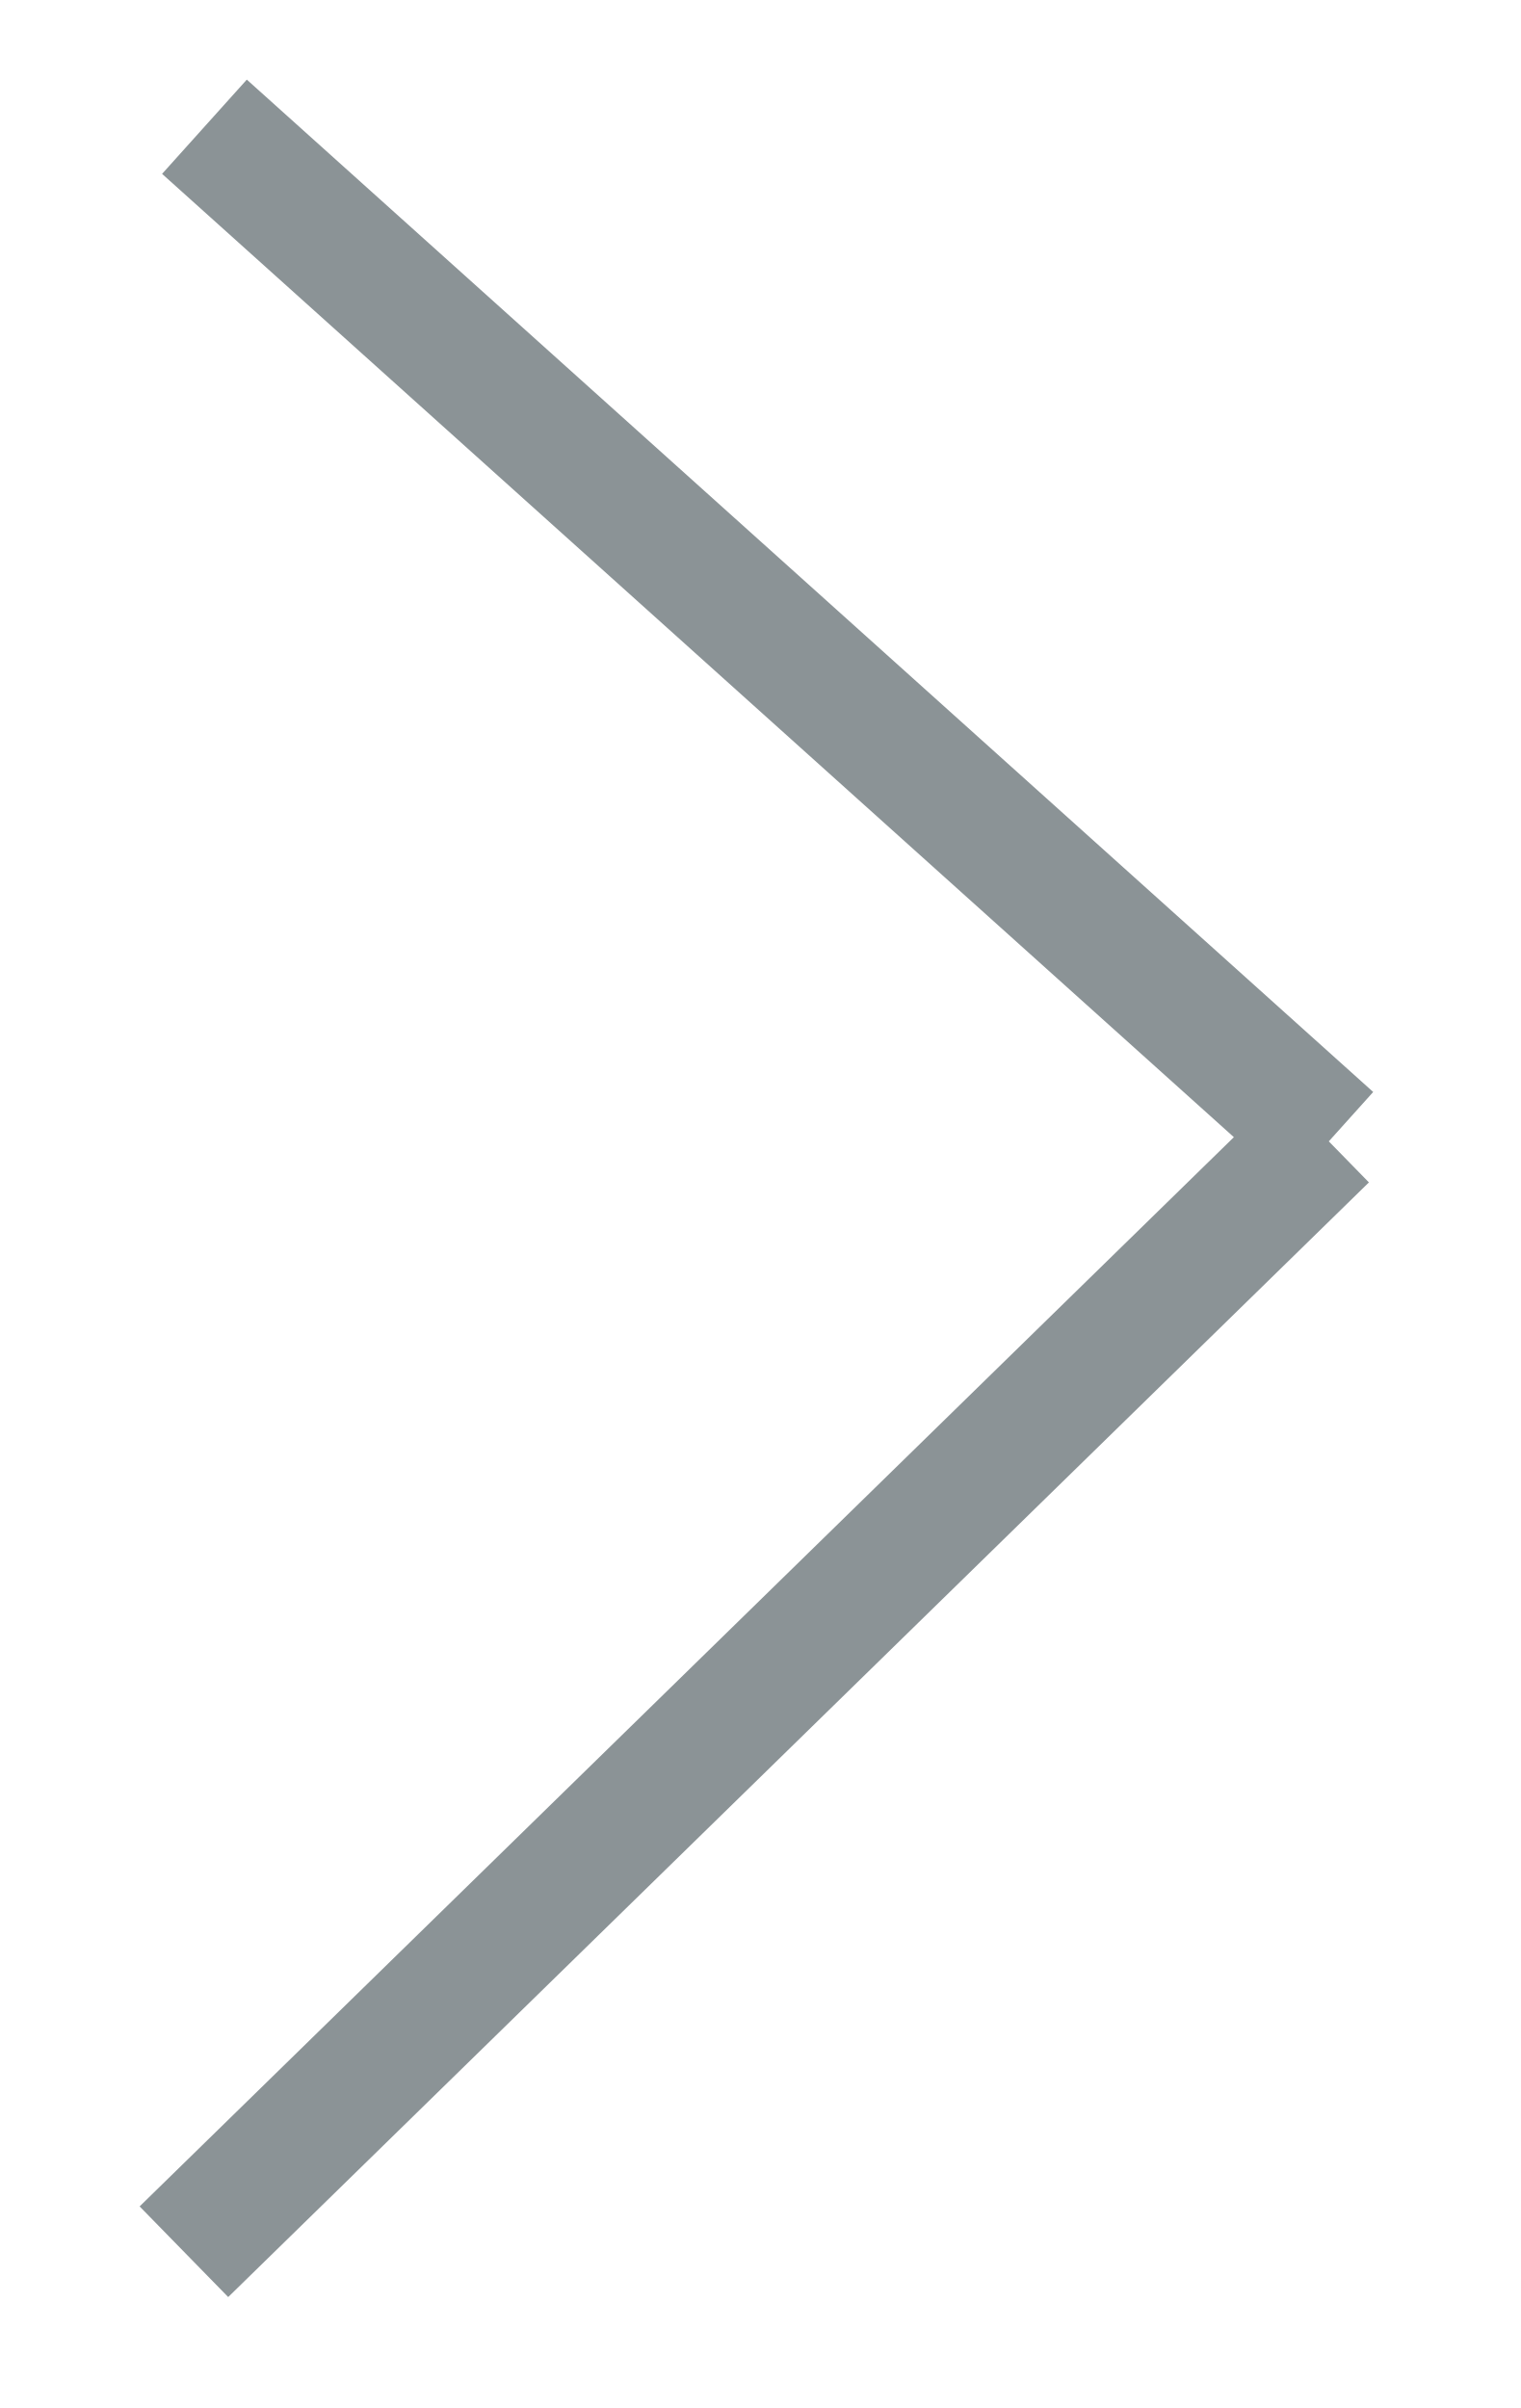
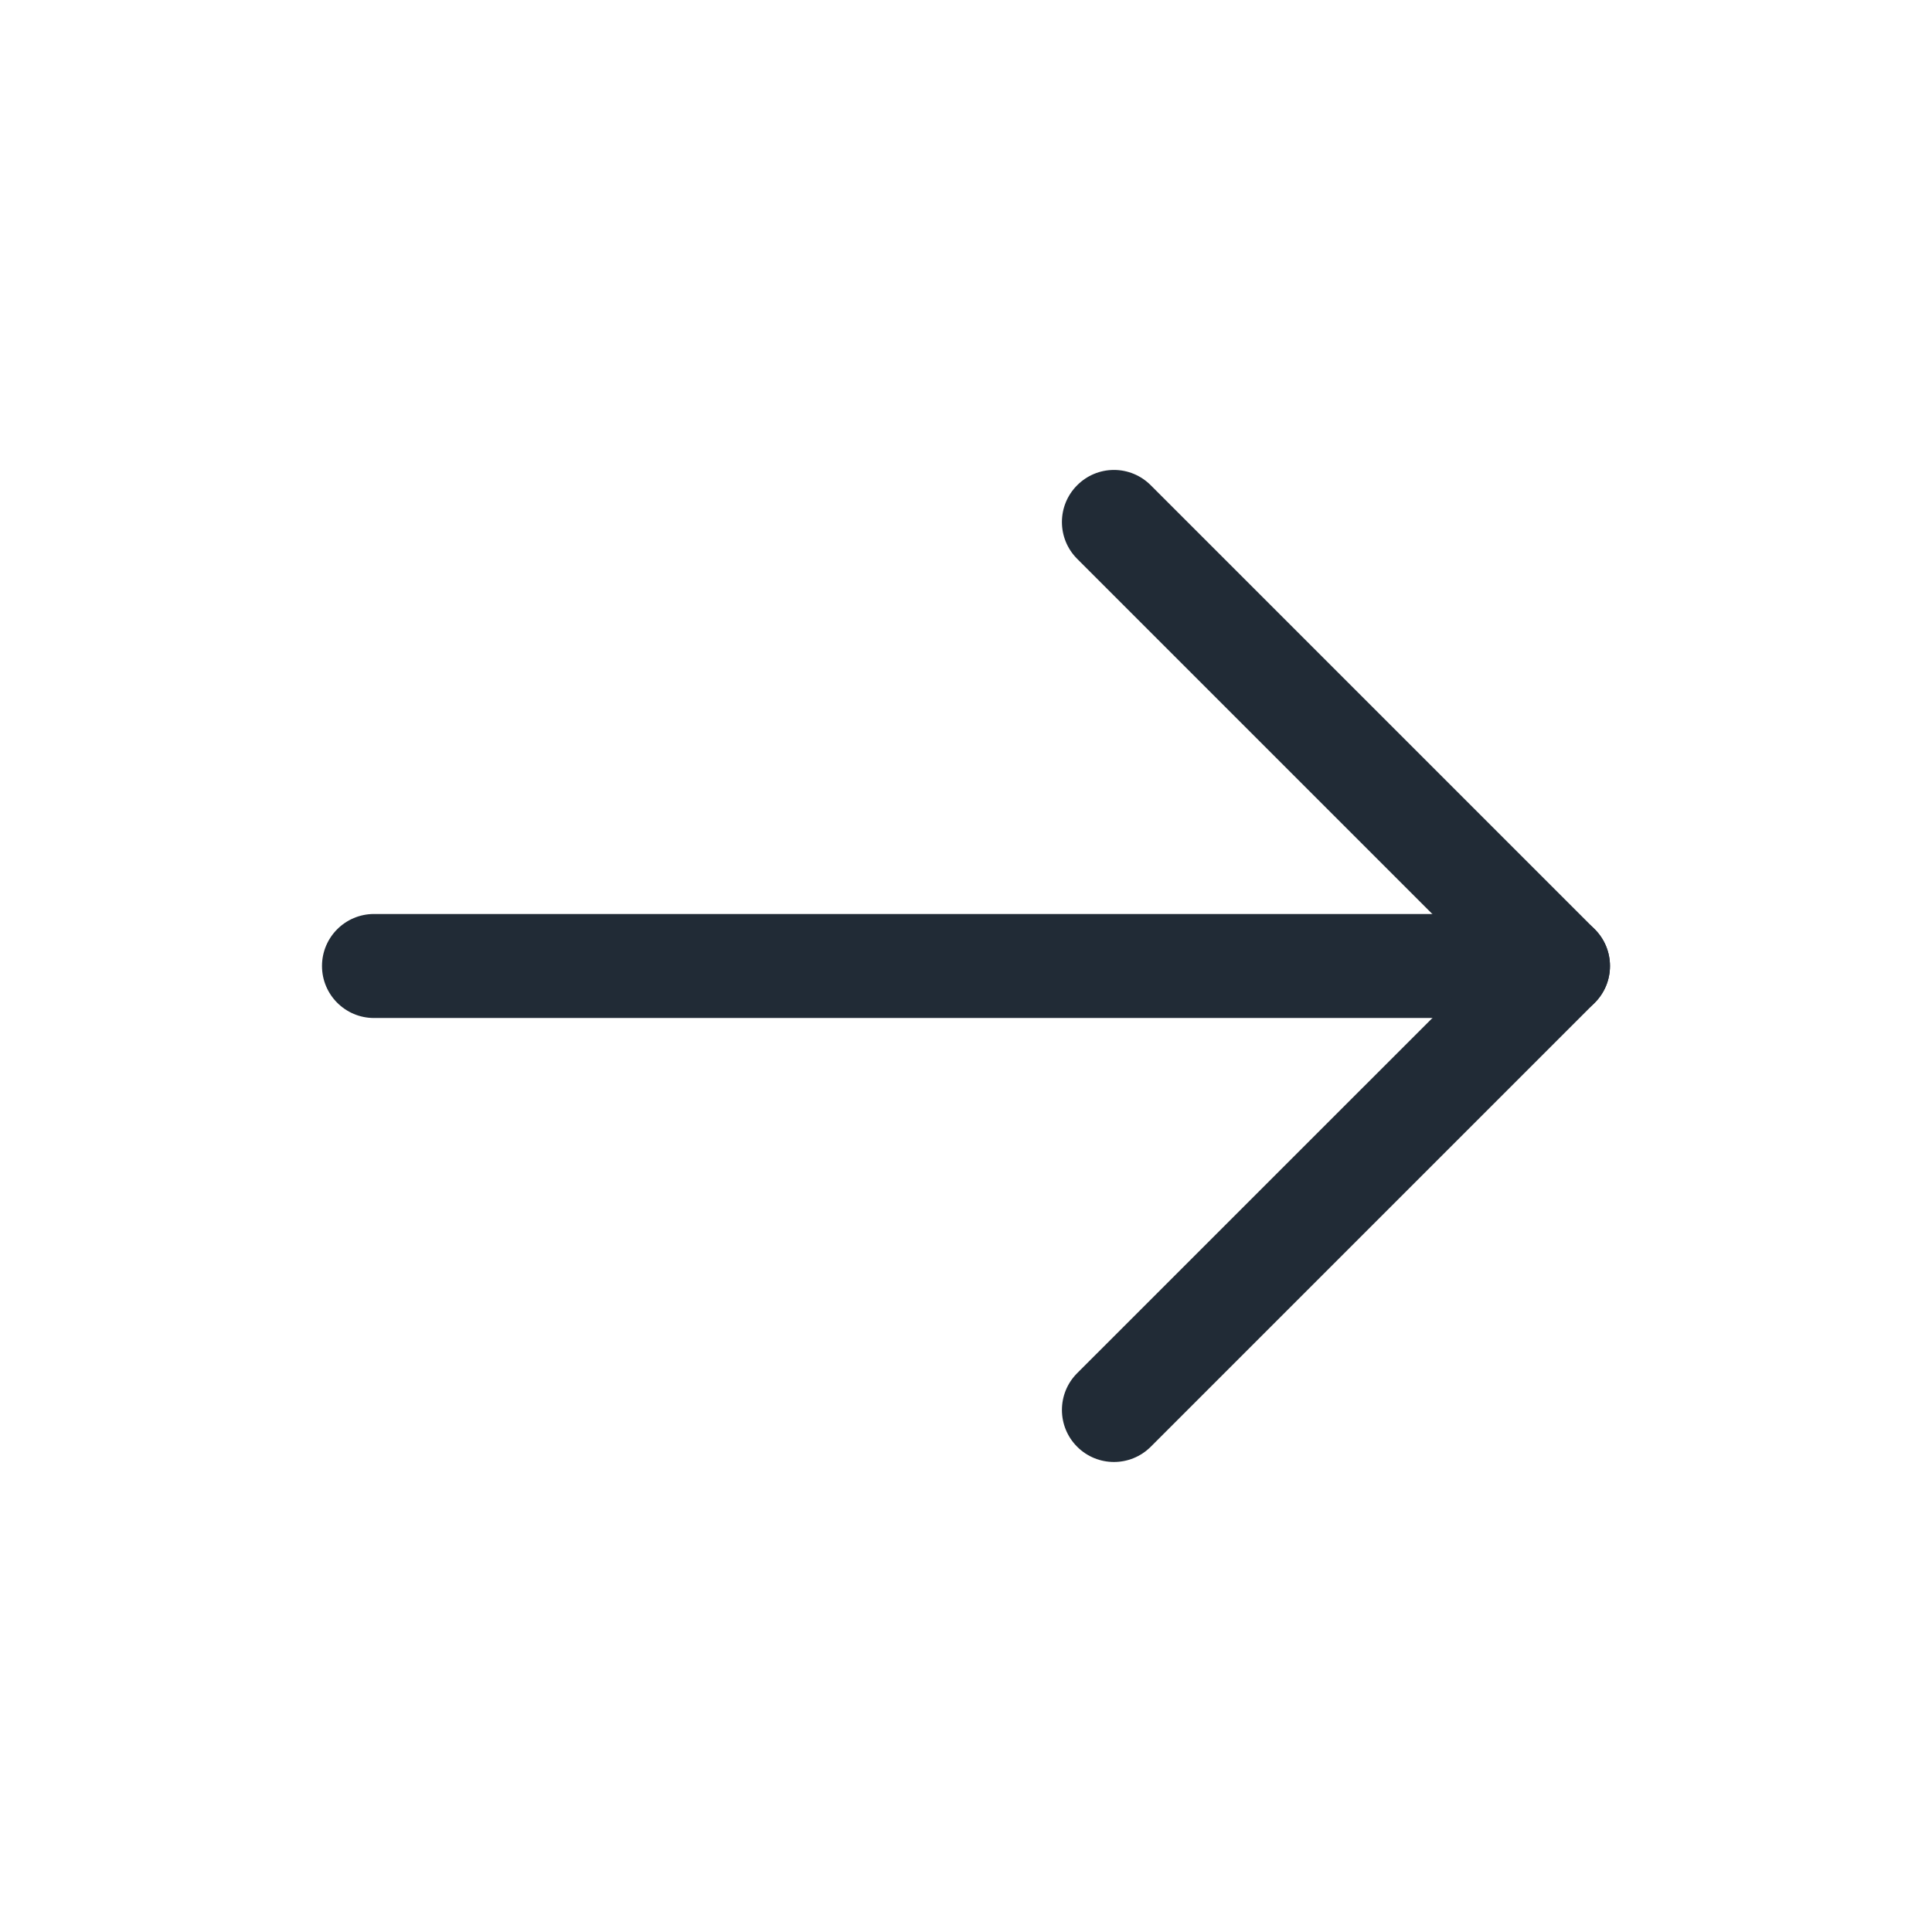
- <svg width="12" height="19" viewBox="0 0 12 19" fill="none">
-   <path d="M1.613 1L10.5 8.988m-9.049 8.779l9-8.795" stroke="#8B9396" />
+ <svg xmlns="http://www.w3.org/2000/svg" width="24" height="24" fill="none" viewBox="0 0 24 24">
+   <path fill="#212B36" d="M4.646 12.646h14.708a.646.646 0 0 0 0-1.292H4.646a.646.646 0 0 0 0 1.292z" />
+   <path fill="#212B36" d="M18.44 12l-5.059 5.058a.646.646 0 1 0 .914.914l5.515-5.515a.646.646 0 0 0 0-.914l-5.515-5.515a.644.644 0 0 0-.914 0 .646.646 0 0 0 0 .914L18.439 12z" />
</svg>
